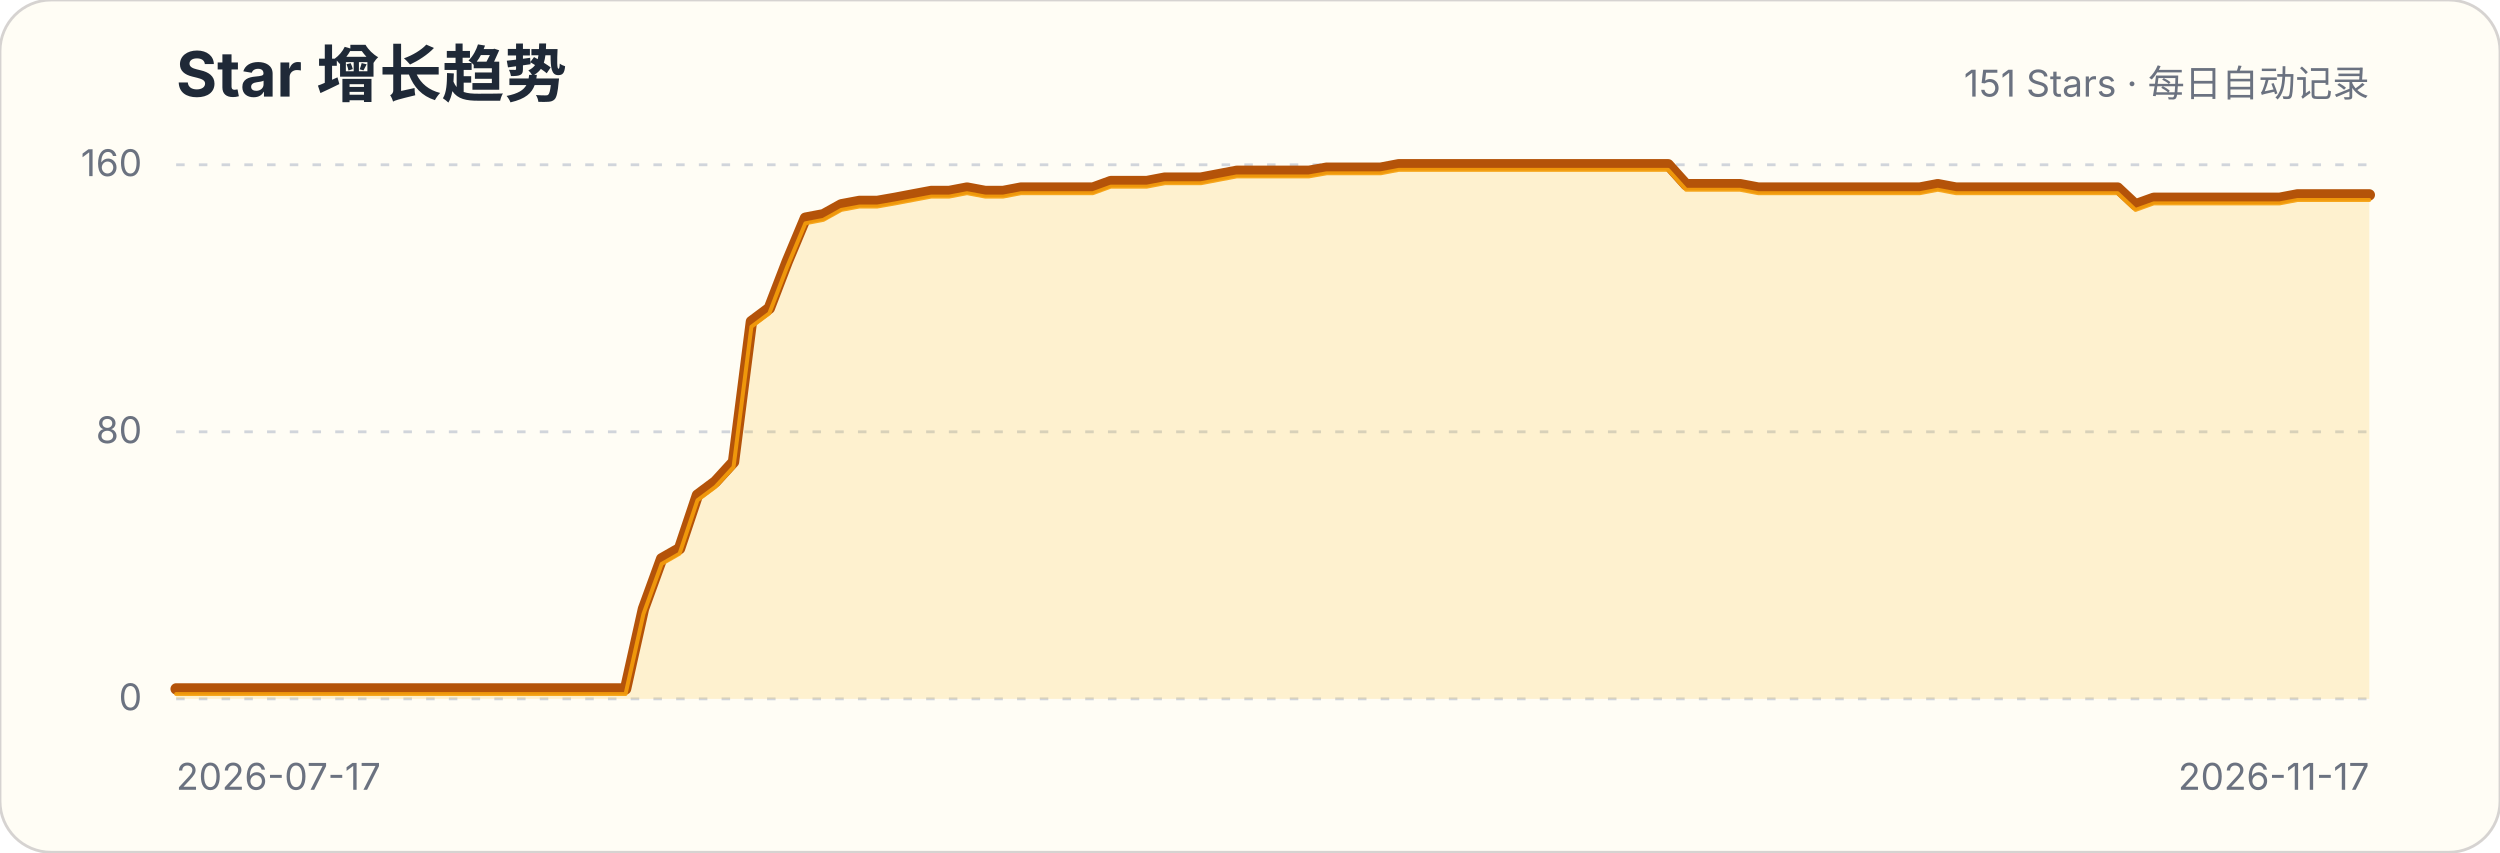
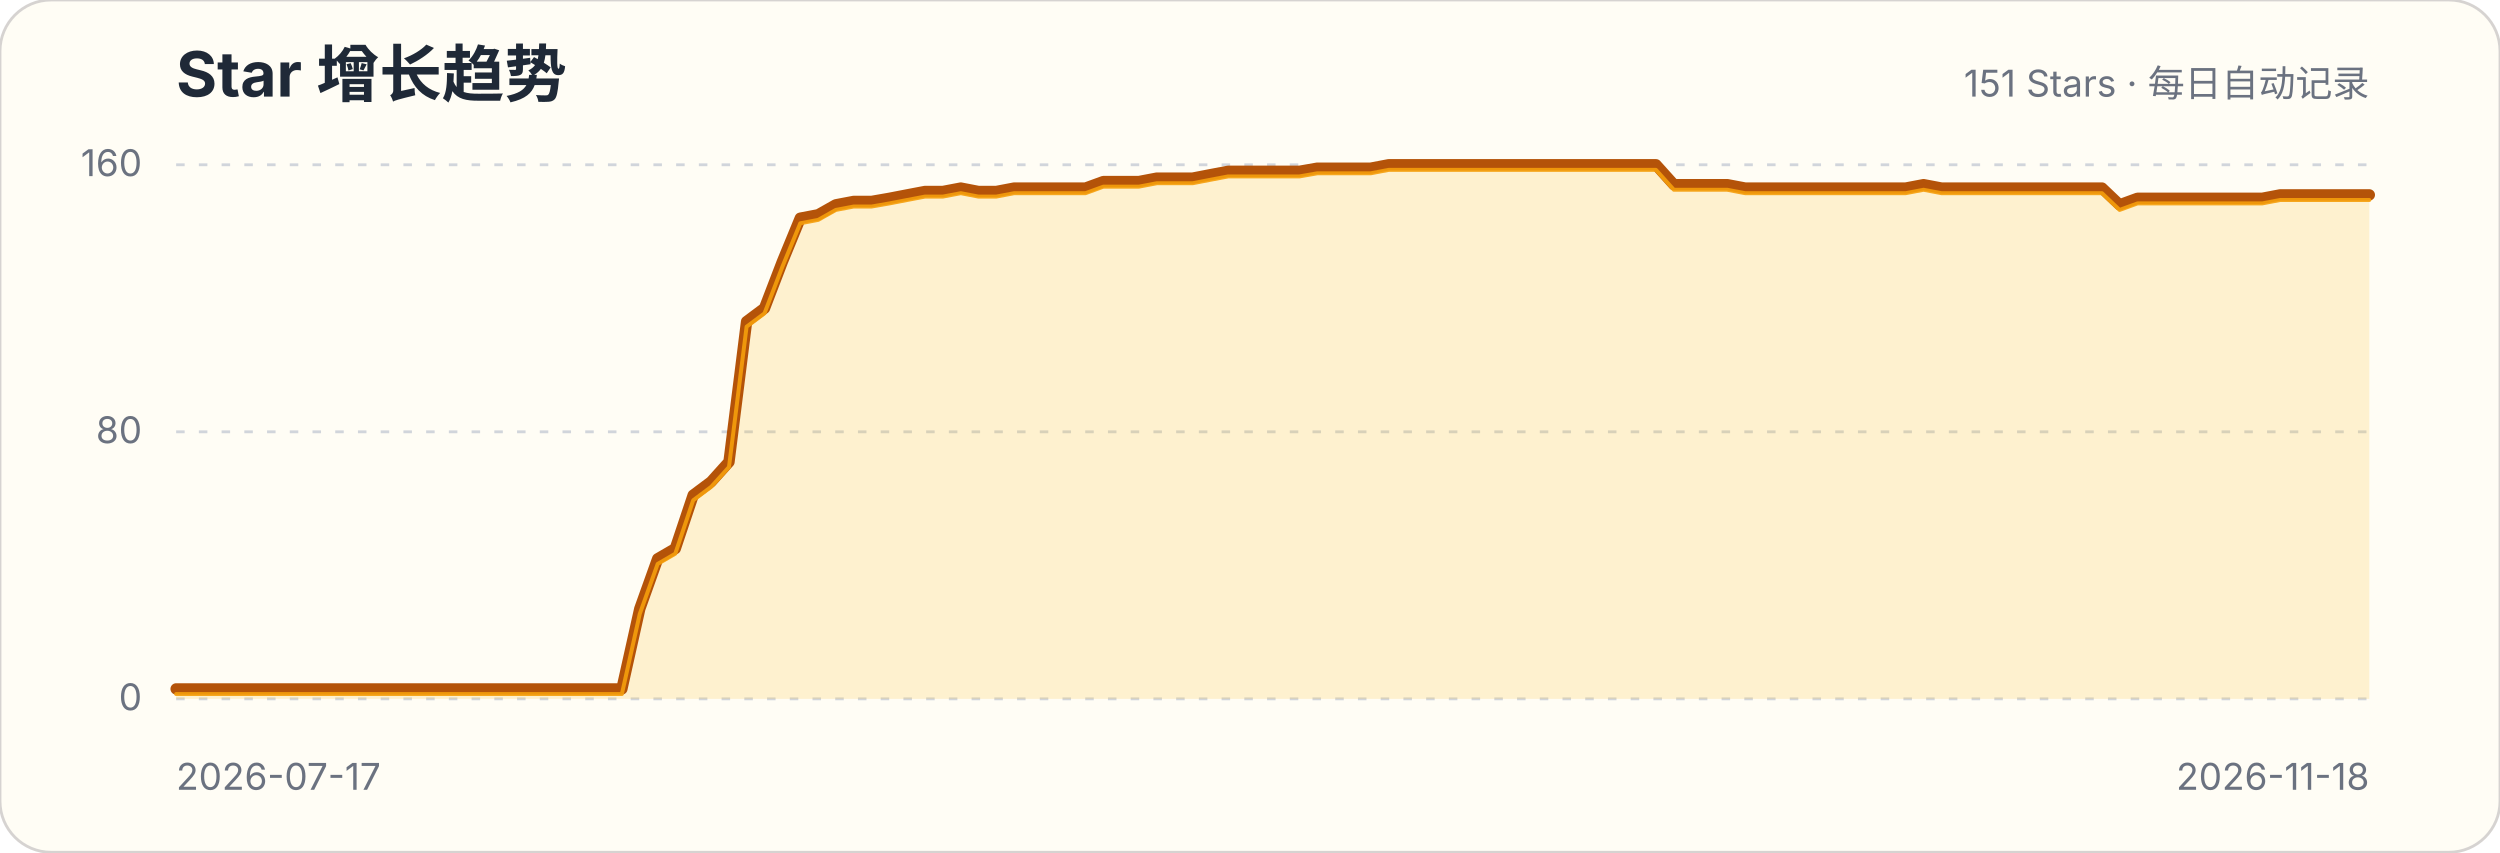
<svg xmlns="http://www.w3.org/2000/svg" width="880" height="300" viewBox="0 0 880 300" role="img" aria-labelledby="title description">
  <style>.title{font:700 22px -apple-system,BlinkMacSystemFont,"Segoe UI",sans-serif;fill:#1f2937}.subtitle,.axis{font:13px -apple-system,BlinkMacSystemFont,"Segoe UI",sans-serif;fill:#6b7280}.grid{stroke:#d1d5db;stroke-width:1;stroke-dasharray:3 5}</style>
  <rect width="880" height="300" rx="18" fill="#fffdf5" stroke="#d6d3d1" />
  <text x="62" y="34" class="title">Star 增长趋势</text>
  <text x="834" y="34" class="subtitle" text-anchor="end">151 Stars · 每日自动记录</text>
  <g>
    <line x1="62" x2="834" y1="246" y2="246" class="grid" />
    <text x="50" y="250" class="axis" text-anchor="end">0</text>
  </g>
  <g>
    <line x1="62" x2="834" y1="152" y2="152" class="grid" />
    <text x="50" y="156" class="axis" text-anchor="end">80</text>
  </g>
  <g>
    <line x1="62" x2="834" y1="58" y2="58" class="grid" />
    <text x="50" y="62" class="axis" text-anchor="end">160</text>
  </g>
-   <path d="M62.0,242.5 L68.3,242.5 L74.7,242.5 L81.0,242.5 L87.3,242.5 L93.6,242.5 L100.0,242.5 L106.3,242.5 L112.6,242.5 L119.0,242.5 L125.3,242.5 L131.6,242.5 L137.9,242.5 L144.3,242.5 L150.6,242.5 L156.9,242.5 L163.2,242.5 L169.6,242.5 L175.9,242.5 L182.2,242.5 L188.6,242.5 L194.9,242.5 L201.2,242.5 L207.5,242.5 L213.9,242.5 L220.2,242.5 L226.5,214.3 L232.9,196.7 L239.2,193.1 L245.5,174.3 L251.8,169.6 L258.2,162.6 L264.5,113.2 L270.8,108.5 L277.1,92.1 L283.5,76.8 L289.8,75.6 L296.1,72.1 L302.5,70.9 L308.8,70.9 L315.1,69.8 L321.4,68.6 L327.8,67.4 L334.1,67.4 L340.4,66.2 L346.8,67.4 L353.1,67.4 L359.4,66.2 L365.7,66.2 L372.1,66.2 L378.4,66.2 L384.7,66.2 L391.0,63.9 L397.4,63.9 L403.7,63.9 L410.0,62.7 L416.4,62.7 L422.7,62.7 L429.0,61.5 L435.3,60.3 L441.7,60.3 L448.0,60.3 L454.3,60.3 L460.7,60.3 L467.0,59.2 L473.3,59.2 L479.6,59.2 L486.0,59.2 L492.3,58.0 L498.6,58.0 L505.0,58.0 L511.3,58.0 L517.6,58.0 L523.9,58.0 L530.3,58.0 L536.6,58.0 L542.9,58.0 L549.2,58.0 L555.6,58.0 L561.9,58.0 L568.2,58.0 L574.6,58.0 L580.9,58.0 L587.2,58.0 L593.5,65.0 L599.9,65.0 L606.2,65.0 L612.5,65.0 L618.9,66.2 L625.2,66.2 L631.5,66.2 L637.8,66.2 L644.2,66.2 L650.5,66.2 L656.8,66.2 L663.1,66.2 L669.5,66.2 L675.8,66.2 L682.1,65.0 L688.5,66.2 L694.8,66.2 L701.1,66.2 L707.4,66.2 L713.8,66.2 L720.1,66.2 L726.4,66.2 L732.8,66.2 L739.1,66.2 L745.4,66.2 L751.7,72.1 L758.1,69.8 L764.4,69.8 L770.7,69.8 L777.0,69.8 L783.4,69.8 L789.7,69.8 L796.0,69.8 L802.4,69.8 L808.7,68.6 L815.0,68.6 L821.3,68.6 L827.7,68.6 L834.0,68.6 L834.0,246 L62,246 Z" fill="#fbbf24" fill-opacity=".18" />
-   <path d="M62.0,242.5 L68.3,242.5 L74.7,242.5 L81.0,242.5 L87.3,242.5 L93.6,242.5 L100.0,242.5 L106.3,242.5 L112.6,242.5 L119.0,242.5 L125.3,242.5 L131.6,242.5 L137.9,242.5 L144.3,242.5 L150.6,242.5 L156.9,242.5 L163.2,242.5 L169.6,242.5 L175.9,242.5 L182.2,242.5 L188.6,242.5 L194.9,242.5 L201.2,242.5 L207.5,242.5 L213.9,242.5 L220.2,242.5 L226.5,214.3 L232.9,196.7 L239.2,193.1 L245.5,174.3 L251.8,169.6 L258.2,162.6 L264.5,113.2 L270.8,108.5 L277.1,92.1 L283.5,76.8 L289.8,75.6 L296.1,72.1 L302.5,70.9 L308.8,70.9 L315.1,69.8 L321.4,68.6 L327.8,67.4 L334.1,67.4 L340.4,66.2 L346.8,67.4 L353.1,67.4 L359.4,66.2 L365.7,66.2 L372.1,66.2 L378.4,66.2 L384.7,66.2 L391.0,63.9 L397.4,63.9 L403.7,63.9 L410.0,62.7 L416.4,62.7 L422.7,62.7 L429.0,61.5 L435.3,60.3 L441.7,60.3 L448.0,60.3 L454.3,60.3 L460.7,60.3 L467.0,59.2 L473.3,59.2 L479.6,59.2 L486.0,59.2 L492.3,58.0 L498.6,58.0 L505.0,58.0 L511.3,58.0 L517.6,58.0 L523.9,58.0 L530.3,58.0 L536.6,58.0 L542.9,58.0 L549.2,58.0 L555.6,58.0 L561.9,58.0 L568.2,58.0 L574.6,58.0 L580.9,58.0 L587.2,58.0 L593.5,65.0 L599.9,65.0 L606.2,65.0 L612.5,65.0 L618.9,66.2 L625.2,66.2 L631.5,66.2 L637.8,66.2 L644.2,66.2 L650.5,66.2 L656.8,66.2 L663.1,66.2 L669.5,66.2 L675.8,66.2 L682.1,65.0 L688.5,66.2 L694.8,66.2 L701.1,66.2 L707.4,66.2 L713.8,66.2 L720.1,66.2 L726.4,66.2 L732.8,66.2 L739.1,66.2 L745.4,66.2 L751.7,72.1 L758.1,69.8 L764.4,69.8 L770.7,69.8 L777.0,69.8 L783.4,69.8 L789.7,69.8 L796.0,69.8 L802.4,69.8 L808.7,68.6 L815.0,68.6 L821.3,68.6 L827.7,68.6 L834.0,68.6" fill="none" stroke="#b45309" stroke-width="4" stroke-linecap="round" stroke-linejoin="round" />
-   <path d="M62.0,242.5 L68.3,242.5 L74.7,242.5 L81.0,242.5 L87.3,242.5 L93.6,242.5 L100.0,242.5 L106.3,242.5 L112.6,242.5 L119.0,242.5 L125.3,242.5 L131.6,242.5 L137.9,242.5 L144.3,242.5 L150.6,242.5 L156.9,242.5 L163.2,242.5 L169.6,242.5 L175.9,242.5 L182.2,242.5 L188.6,242.5 L194.9,242.5 L201.2,242.5 L207.5,242.5 L213.9,242.5 L220.2,242.5 L226.5,214.3 L232.9,196.7 L239.2,193.1 L245.5,174.3 L251.8,169.6 L258.2,162.6 L264.5,113.2 L270.8,108.5 L277.1,92.1 L283.5,76.8 L289.8,75.6 L296.1,72.1 L302.5,70.9 L308.8,70.9 L315.1,69.8 L321.4,68.6 L327.8,67.4 L334.1,67.4 L340.4,66.2 L346.8,67.4 L353.1,67.4 L359.4,66.2 L365.7,66.2 L372.1,66.2 L378.4,66.2 L384.7,66.2 L391.0,63.9 L397.4,63.9 L403.7,63.9 L410.0,62.7 L416.4,62.7 L422.7,62.7 L429.0,61.5 L435.3,60.3 L441.7,60.3 L448.0,60.3 L454.3,60.3 L460.7,60.3 L467.0,59.2 L473.3,59.2 L479.6,59.2 L486.0,59.2 L492.3,58.0 L498.6,58.0 L505.0,58.0 L511.3,58.0 L517.6,58.0 L523.9,58.0 L530.3,58.0 L536.6,58.0 L542.9,58.0 L549.2,58.0 L555.6,58.0 L561.9,58.0 L568.2,58.0 L574.6,58.0 L580.9,58.0 L587.2,58.0 L593.5,65.0 L599.9,65.0 L606.2,65.0 L612.5,65.0 L618.9,66.2 L625.2,66.2 L631.5,66.2 L637.8,66.2 L644.2,66.2 L650.5,66.2 L656.8,66.2 L663.1,66.2 L669.5,66.2 L675.8,66.2 L682.1,65.0 L688.5,66.2 L694.8,66.2 L701.1,66.2 L707.4,66.2 L713.8,66.2 L720.1,66.2 L726.4,66.2 L732.8,66.2 L739.1,66.2 L745.4,66.2 L751.7,72.1 L758.1,69.8 L764.4,69.8 L770.7,69.8 L777.0,69.8 L783.4,69.8 L789.7,69.8 L796.0,69.8 L802.4,69.8 L808.7,68.6 L815.0,68.6 L821.3,68.6 L827.7,68.6 L834.0,68.6" transform="translate(0,1.8)" fill="none" stroke="#f59e0b" stroke-width="1.4" stroke-linecap="round" stroke-linejoin="round" opacity=".9" />
+   <path d="M62.0,242.5 L68.3,242.5 L74.6,242.5 L80.8,242.5 L87.1,242.5 L93.4,242.5 L99.7,242.5 L105.9,242.5 L112.2,242.5 L118.5,242.5 L124.8,242.5 L131.0,242.5 L137.3,242.5 L143.6,242.5 L149.9,242.5 L156.1,242.5 L162.4,242.5 L168.7,242.5 L175.0,242.5 L181.3,242.5 L187.5,242.5 L193.8,242.5 L200.1,242.5 L206.4,242.5 L212.6,242.5 L218.9,242.5 L225.2,214.3 L231.5,196.7 L237.7,193.1 L244.0,174.3 L250.3,169.6 L256.6,162.6 L262.8,113.2 L269.1,108.5 L275.4,92.1 L281.7,76.8 L288.0,75.6 L294.2,72.1 L300.5,70.9 L306.8,70.9 L313.1,69.8 L319.3,68.6 L325.6,67.4 L331.9,67.4 L338.2,66.2 L344.4,67.4 L350.7,67.4 L357.0,66.2 L363.3,66.2 L369.5,66.2 L375.8,66.2 L382.1,66.2 L388.4,63.9 L394.7,63.9 L400.9,63.9 L407.2,62.7 L413.5,62.7 L419.8,62.7 L426.0,61.5 L432.3,60.3 L438.6,60.3 L444.9,60.3 L451.1,60.3 L457.4,60.3 L463.7,59.2 L470.0,59.2 L476.2,59.2 L482.5,59.2 L488.8,58.0 L495.1,58.0 L501.3,58.0 L507.6,58.0 L513.9,58.0 L520.2,58.0 L526.5,58.0 L532.7,58.0 L539.0,58.0 L545.3,58.0 L551.6,58.0 L557.8,58.0 L564.1,58.0 L570.4,58.0 L576.7,58.0 L582.9,58.0 L589.2,65.0 L595.5,65.0 L601.8,65.0 L608.0,65.0 L614.3,66.2 L620.6,66.2 L626.9,66.2 L633.2,66.2 L639.4,66.2 L645.7,66.2 L652.0,66.2 L658.3,66.2 L664.5,66.2 L670.8,66.2 L677.1,65.0 L683.4,66.2 L689.6,66.2 L695.9,66.2 L702.2,66.2 L708.5,66.2 L714.7,66.2 L721.0,66.2 L727.3,66.2 L733.6,66.2 L739.9,66.2 L746.1,72.1 L752.4,69.8 L758.7,69.8 L765.0,69.8 L771.2,69.8 L777.5,69.8 L783.8,69.8 L790.1,69.8 L796.3,69.8 L802.6,68.6 L808.9,68.6 L815.2,68.6 L821.4,68.6 L827.7,68.6 L834.0,68.6 L834.0,246 L62,246 Z" fill="#fbbf24" fill-opacity=".18" />
+   <path d="M62.0,242.5 L68.3,242.5 L74.6,242.5 L80.8,242.5 L87.1,242.5 L93.4,242.5 L99.7,242.5 L105.9,242.5 L112.2,242.5 L118.5,242.5 L124.8,242.5 L131.0,242.5 L137.3,242.5 L143.6,242.5 L149.9,242.5 L156.1,242.5 L162.4,242.5 L168.7,242.5 L175.0,242.5 L181.3,242.5 L187.5,242.5 L193.8,242.5 L200.1,242.5 L206.4,242.5 L212.6,242.5 L218.9,242.5 L225.2,214.3 L231.5,196.7 L237.7,193.1 L244.0,174.3 L250.3,169.6 L256.6,162.6 L262.8,113.2 L269.1,108.5 L275.4,92.1 L281.7,76.8 L288.0,75.6 L294.2,72.1 L300.5,70.9 L306.8,70.9 L313.1,69.8 L319.3,68.6 L325.6,67.4 L331.9,67.4 L338.2,66.2 L344.4,67.4 L350.7,67.4 L357.0,66.2 L363.3,66.2 L369.5,66.2 L375.8,66.2 L382.1,66.2 L388.4,63.9 L394.7,63.9 L400.9,63.9 L407.2,62.7 L413.5,62.7 L419.8,62.7 L426.0,61.5 L432.3,60.3 L438.6,60.3 L444.9,60.3 L451.1,60.3 L457.4,60.3 L463.7,59.2 L470.0,59.2 L476.2,59.2 L482.5,59.2 L488.8,58.0 L495.1,58.0 L501.3,58.0 L507.6,58.0 L513.9,58.0 L520.2,58.0 L526.5,58.0 L532.7,58.0 L539.0,58.0 L545.3,58.0 L551.6,58.0 L557.8,58.0 L564.1,58.0 L570.4,58.0 L576.7,58.0 L582.9,58.0 L589.2,65.0 L595.5,65.0 L601.8,65.0 L608.0,65.0 L614.3,66.2 L620.6,66.2 L626.9,66.2 L633.2,66.2 L639.4,66.2 L645.7,66.2 L652.0,66.2 L658.3,66.2 L664.5,66.2 L670.8,66.2 L677.1,65.0 L683.4,66.2 L689.6,66.2 L695.9,66.2 L702.2,66.2 L708.5,66.2 L714.7,66.2 L721.0,66.2 L727.3,66.2 L733.6,66.2 L739.9,66.2 L746.1,72.1 L752.4,69.8 L758.7,69.8 L765.0,69.8 L771.2,69.8 L777.5,69.8 L783.8,69.8 L790.1,69.8 L796.3,69.8 L802.6,68.6 L808.9,68.6 L815.2,68.6 L821.4,68.6 L827.7,68.6 L834.0,68.6" fill="none" stroke="#b45309" stroke-width="4" stroke-linecap="round" stroke-linejoin="round" />
+   <path d="M62.0,242.5 L68.3,242.5 L74.6,242.5 L80.8,242.5 L87.1,242.5 L93.4,242.5 L99.7,242.5 L105.9,242.5 L112.2,242.5 L118.5,242.5 L124.8,242.5 L131.0,242.5 L137.3,242.5 L143.6,242.5 L149.9,242.5 L156.1,242.5 L162.4,242.5 L168.7,242.5 L175.0,242.5 L181.3,242.5 L187.5,242.5 L193.8,242.5 L200.1,242.5 L206.4,242.5 L212.6,242.5 L218.9,242.5 L225.2,214.3 L231.5,196.7 L237.7,193.1 L244.0,174.3 L250.3,169.6 L256.6,162.6 L262.8,113.2 L269.1,108.5 L275.4,92.1 L281.7,76.8 L288.0,75.6 L294.2,72.1 L300.5,70.9 L306.8,70.9 L313.1,69.8 L319.3,68.6 L325.6,67.4 L331.9,67.4 L338.2,66.2 L344.4,67.4 L350.7,67.4 L357.0,66.2 L363.3,66.2 L369.5,66.2 L375.8,66.2 L382.1,66.2 L388.4,63.9 L394.7,63.9 L400.9,63.9 L407.2,62.7 L413.5,62.7 L419.8,62.7 L426.0,61.5 L432.3,60.3 L438.6,60.3 L444.9,60.3 L451.1,60.3 L457.4,60.3 L463.7,59.2 L470.0,59.2 L476.2,59.2 L482.5,59.2 L488.8,58.0 L495.1,58.0 L501.3,58.0 L507.6,58.0 L513.9,58.0 L520.2,58.0 L526.5,58.0 L532.7,58.0 L539.0,58.0 L545.3,58.0 L551.6,58.0 L557.8,58.0 L564.1,58.0 L570.4,58.0 L576.7,58.0 L582.9,58.0 L589.2,65.0 L595.5,65.0 L601.8,65.0 L608.0,65.0 L614.3,66.2 L620.6,66.2 L626.9,66.2 L633.2,66.2 L639.4,66.2 L645.7,66.2 L652.0,66.2 L658.3,66.2 L664.5,66.2 L670.8,66.2 L677.1,65.0 L683.4,66.2 L689.6,66.2 L695.9,66.2 L702.2,66.2 L708.5,66.2 L714.7,66.2 L721.0,66.2 L727.3,66.2 L733.6,66.2 L739.9,66.2 L746.1,72.1 L752.4,69.8 L758.7,69.8 L765.0,69.8 L771.2,69.8 L777.5,69.8 L783.8,69.8 L790.1,69.8 L796.3,69.8 L802.6,68.6 L808.9,68.6 L815.2,68.6 L821.4,68.6 L827.7,68.6 L834.0,68.6" transform="translate(0,1.8)" fill="none" stroke="#f59e0b" stroke-width="1.4" stroke-linecap="round" stroke-linejoin="round" opacity=".9" />
  <text x="62" y="278" class="axis">2026-07-17</text>
-   <text x="834" y="278" class="axis" text-anchor="end">2026-11-17</text>
+   <text x="834" y="278" class="axis" text-anchor="end">2026-11-18</text>
</svg>
